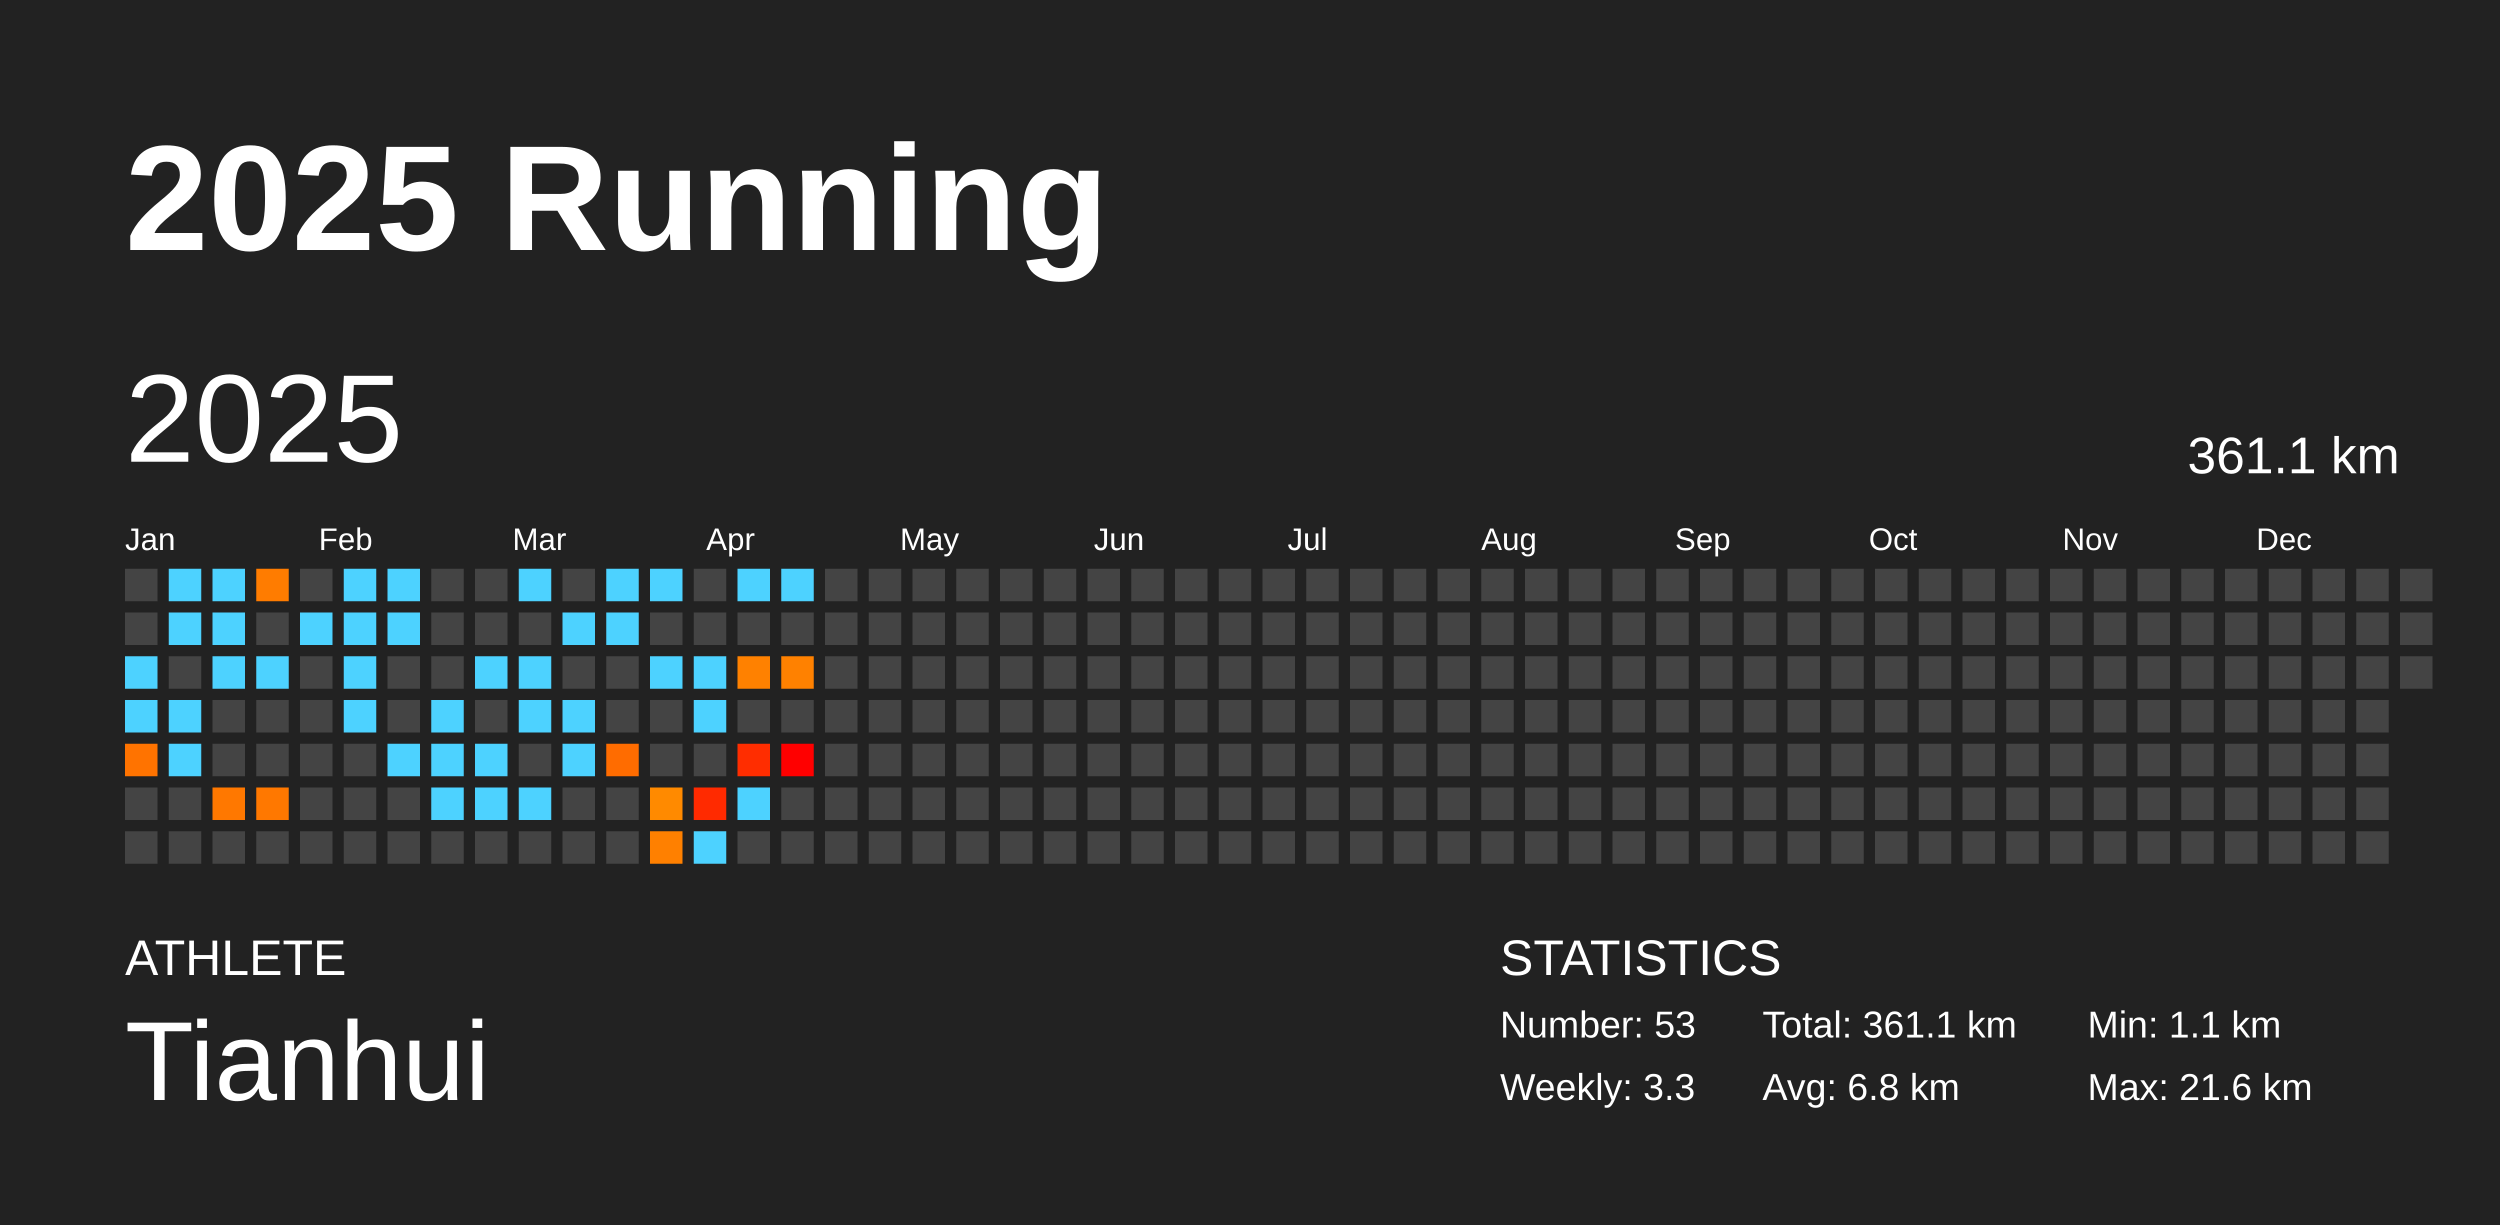
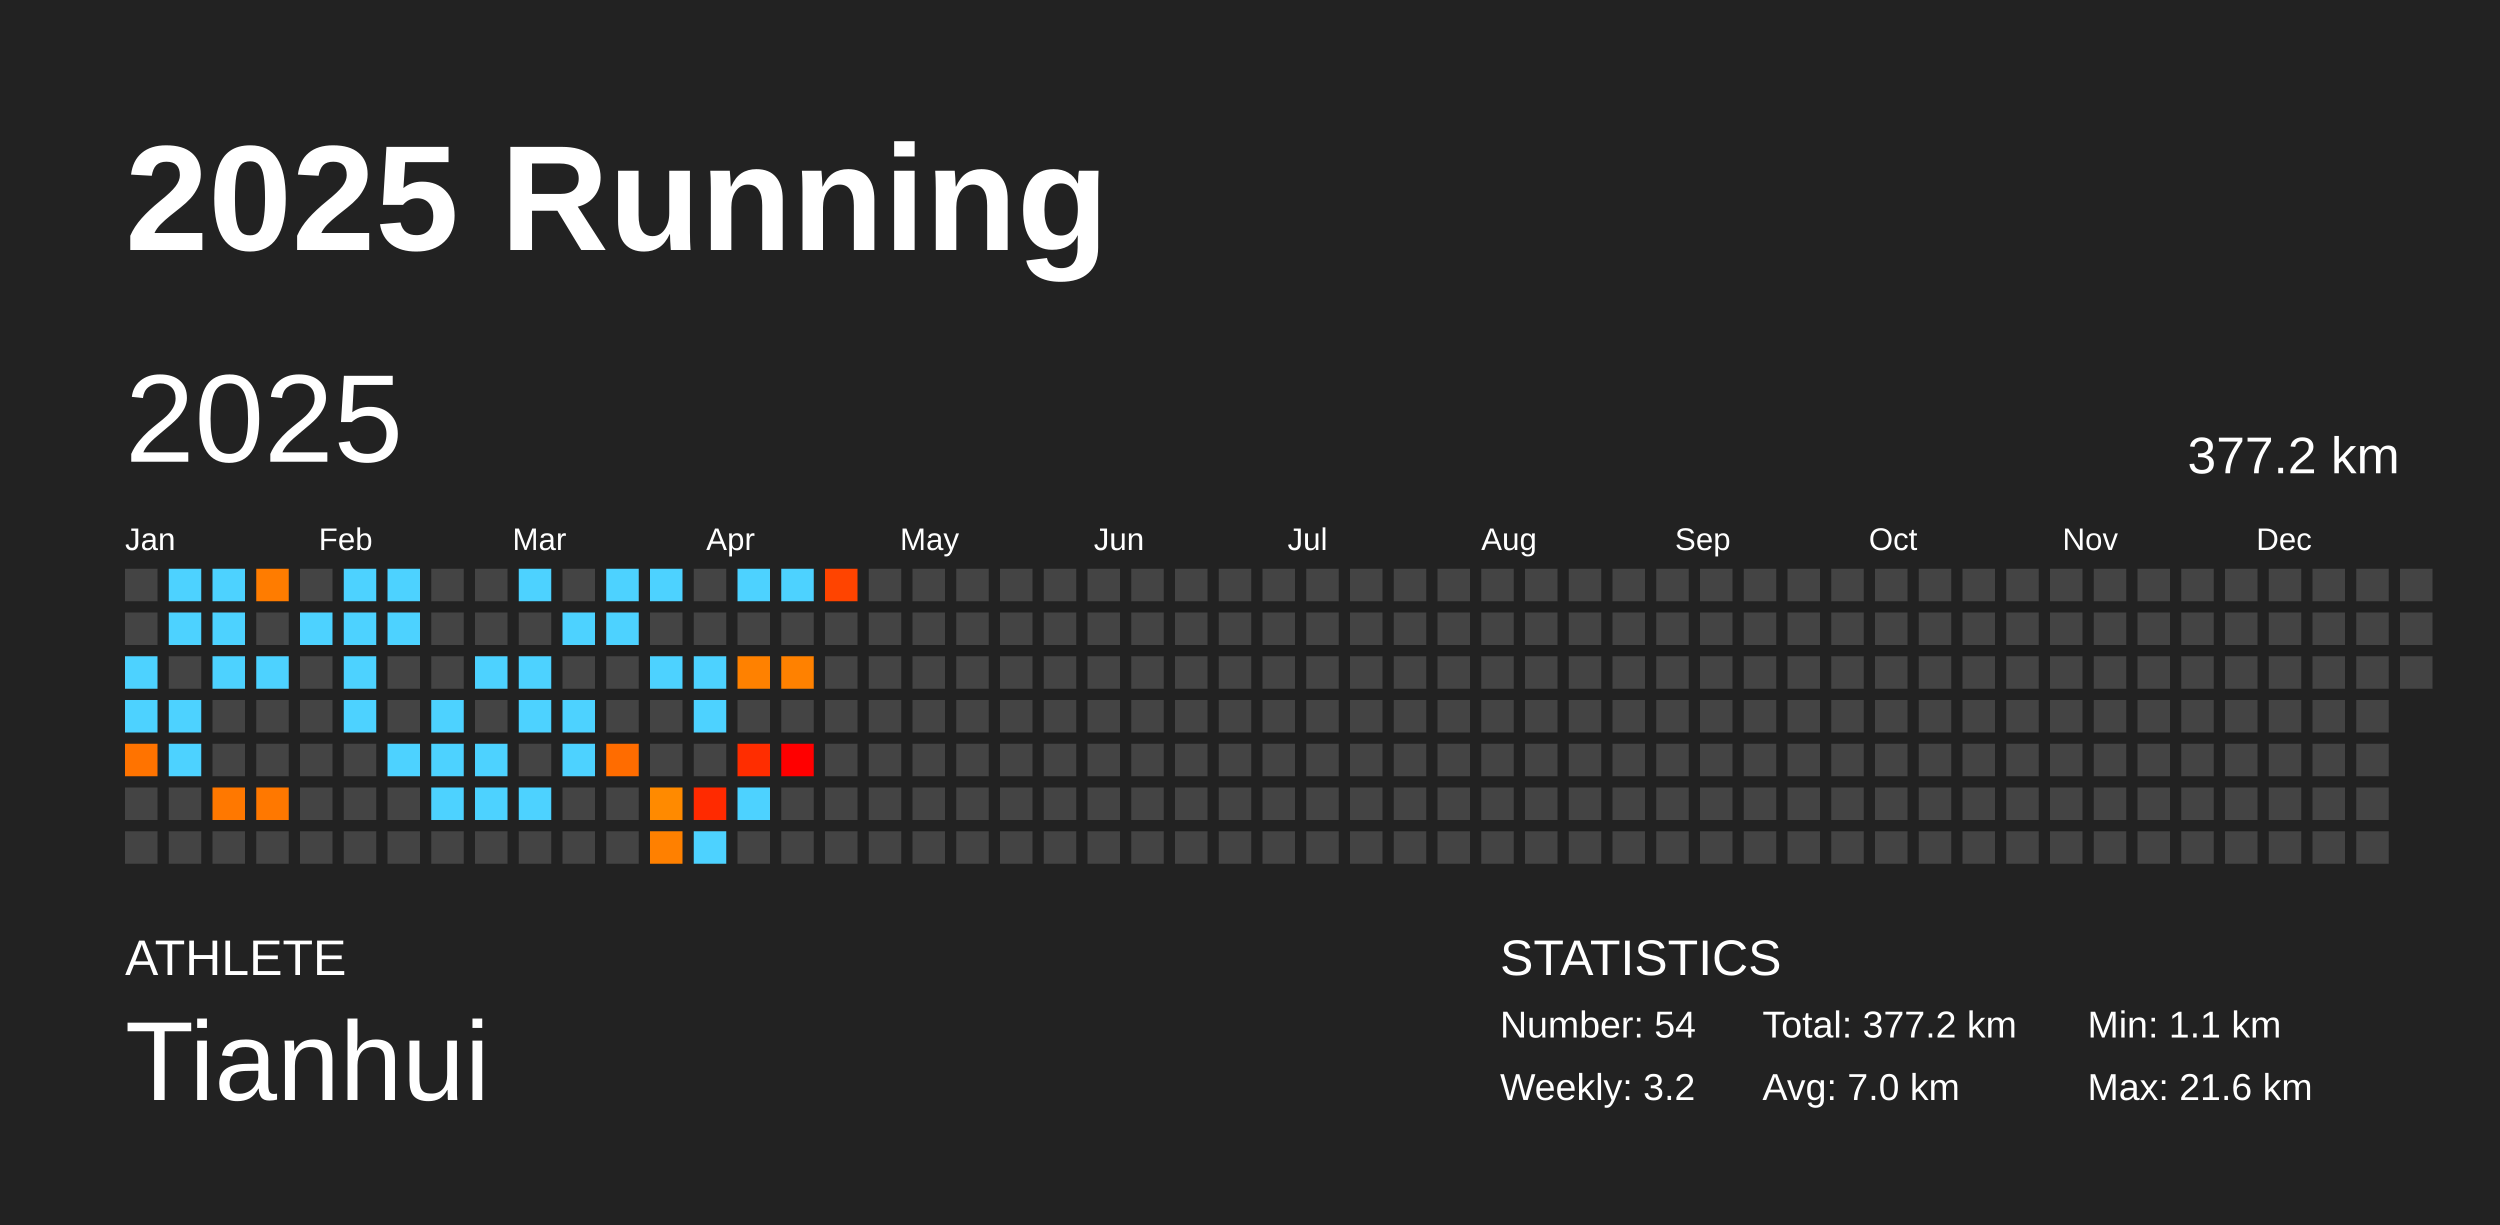
<svg xmlns="http://www.w3.org/2000/svg" baseProfile="full" height="98mm" version="1.1" viewBox="0,0,200,98" width="200mm">
  <defs />
  <rect fill="#222222" height="98" width="200" x="0" y="0" />
  <text fill="#FFFFFF" style="font-size:12px; font-family:Arial; font-weight:bold;" x="10" y="20">2025 Running</text>
  <text fill="#FFFFFF" style="font-size:4px; font-family:Arial" x="10" y="78">ATHLETE</text>
  <text fill="#FFFFFF" style="font-size:9px; font-family:Arial" x="10" y="88">Tianhui</text>
  <text fill="#FFFFFF" style="font-size:4px; font-family:Arial" x="120" y="78">STATISTICS</text>
-   <text fill="#FFFFFF" style="font-size:3px; font-family:Arial" x="120" y="83">Number: 53</text>
-   <text fill="#FFFFFF" style="font-size:3px; font-family:Arial" x="120" y="88">Weekly: 3.3</text>
-   <text fill="#FFFFFF" style="font-size:3px; font-family:Arial" x="141" y="83">Total: 361.1 km</text>
-   <text fill="#FFFFFF" style="font-size:3px; font-family:Arial" x="141" y="88">Avg: 6.8 km</text>
+   <text fill="#FFFFFF" style="font-size:3px; font-family:Arial" x="120" y="83">Number: 54</text>
+   <text fill="#FFFFFF" style="font-size:3px; font-family:Arial" x="120" y="88">Weekly: 3.2</text>
+   <text fill="#FFFFFF" style="font-size:3px; font-family:Arial" x="141" y="83">Total: 377.2 km</text>
+   <text fill="#FFFFFF" style="font-size:3px; font-family:Arial" x="141" y="88">Avg: 7.0 km</text>
  <text fill="#FFFFFF" style="font-size:3px; font-family:Arial" x="167" y="83">Min: 1.1 km</text>
  <text fill="#FFFFFF" style="font-size:3px; font-family:Arial" x="167" y="88">Max: 21.6 km</text>
  <text dominant-baseline="hanging" fill="#FFFFFF" style="font-size:10.0px; font-family:Arial;" x="10" y="30">2025</text>
-   <text dominant-baseline="hanging" fill="#FFFFFF" style="font-size:4.125px; font-family:Arial;" x="175" y="35">361.1 km</text>
+   <text dominant-baseline="hanging" fill="#FFFFFF" style="font-size:4.125px; font-family:Arial;" x="175" y="35">377.2 km</text>
  <text fill="#FFFFFF" style="font-size:2.5px; font-family:Arial" x="10.0" y="44">Jan</text>
  <text fill="#FFFFFF" style="font-size:2.5px; font-family:Arial" x="25.5" y="44">Feb</text>
  <text fill="#FFFFFF" style="font-size:2.5px; font-family:Arial" x="41.0" y="44">Mar</text>
  <text fill="#FFFFFF" style="font-size:2.5px; font-family:Arial" x="56.5" y="44">Apr</text>
  <text fill="#FFFFFF" style="font-size:2.5px; font-family:Arial" x="72.0" y="44">May</text>
  <text fill="#FFFFFF" style="font-size:2.5px; font-family:Arial" x="87.5" y="44">Jun</text>
  <text fill="#FFFFFF" style="font-size:2.5px; font-family:Arial" x="103.0" y="44">Jul</text>
  <text fill="#FFFFFF" style="font-size:2.5px; font-family:Arial" x="118.5" y="44">Aug</text>
  <text fill="#FFFFFF" style="font-size:2.5px; font-family:Arial" x="134.0" y="44">Sep</text>
  <text fill="#FFFFFF" style="font-size:2.5px; font-family:Arial" x="149.5" y="44">Oct</text>
  <text fill="#FFFFFF" style="font-size:2.5px; font-family:Arial" x="165.0" y="44">Nov</text>
  <text fill="#FFFFFF" style="font-size:2.5px; font-family:Arial" x="180.5" y="44">Dec</text>
  <rect fill="#444444" height="2.6" width="2.6" x="10.0" y="45.5" />
  <rect fill="#444444" height="2.6" width="2.6" x="10.0" y="49.0" />
  <rect fill="#4dd2ff" height="2.6" width="2.6" x="10.0" y="52.5" />
  <rect fill="#4dd2ff" height="2.6" width="2.6" x="10.0" y="56.0" />
  <rect fill="#ff7300" height="2.6" width="2.6" x="10.0" y="59.5" />
  <rect fill="#444444" height="2.6" width="2.6" x="10.0" y="63.0" />
  <rect fill="#444444" height="2.6" width="2.6" x="10.0" y="66.5" />
  <rect fill="#4dd2ff" height="2.6" width="2.6" x="13.5" y="45.5" />
  <rect fill="#4dd2ff" height="2.6" width="2.6" x="13.5" y="49.0" />
  <rect fill="#444444" height="2.6" width="2.6" x="13.5" y="52.5" />
  <rect fill="#4dd2ff" height="2.6" width="2.6" x="13.5" y="56.0" />
  <rect fill="#4dd2ff" height="2.6" width="2.6" x="13.5" y="59.5" />
  <rect fill="#444444" height="2.6" width="2.6" x="13.5" y="63.0" />
  <rect fill="#444444" height="2.6" width="2.6" x="13.5" y="66.5" />
  <rect fill="#4dd2ff" height="2.6" width="2.6" x="17.0" y="45.5" />
  <rect fill="#4dd2ff" height="2.6" width="2.6" x="17.0" y="49.0" />
  <rect fill="#4dd2ff" height="2.6" width="2.6" x="17.0" y="52.5" />
  <rect fill="#444444" height="2.6" width="2.6" x="17.0" y="56.0" />
  <rect fill="#444444" height="2.6" width="2.6" x="17.0" y="59.5" />
  <rect fill="#ff7800" height="2.6" width="2.6" x="17.0" y="63.0" />
  <rect fill="#444444" height="2.6" width="2.6" x="17.0" y="66.5" />
  <rect fill="#ff7c00" height="2.6" width="2.6" x="20.5" y="45.5" />
  <rect fill="#444444" height="2.6" width="2.6" x="20.5" y="49.0" />
  <rect fill="#4dd2ff" height="2.6" width="2.6" x="20.5" y="52.5" />
  <rect fill="#444444" height="2.6" width="2.6" x="20.5" y="56.0" />
  <rect fill="#444444" height="2.6" width="2.6" x="20.5" y="59.5" />
  <rect fill="#ff7800" height="2.6" width="2.6" x="20.5" y="63.0" />
  <rect fill="#444444" height="2.6" width="2.6" x="20.5" y="66.5" />
  <rect fill="#444444" height="2.6" width="2.6" x="24.0" y="45.5" />
  <rect fill="#4dd2ff" height="2.6" width="2.6" x="24.0" y="49.0" />
  <rect fill="#444444" height="2.6" width="2.6" x="24.0" y="52.5" />
  <rect fill="#444444" height="2.6" width="2.6" x="24.0" y="56.0" />
  <rect fill="#444444" height="2.6" width="2.6" x="24.0" y="59.5" />
  <rect fill="#444444" height="2.6" width="2.6" x="24.0" y="63.0" />
  <rect fill="#444444" height="2.6" width="2.6" x="24.0" y="66.5" />
  <rect fill="#4dd2ff" height="2.6" width="2.6" x="27.5" y="45.5" />
  <rect fill="#4dd2ff" height="2.6" width="2.6" x="27.5" y="49.0" />
  <rect fill="#4dd2ff" height="2.6" width="2.6" x="27.5" y="52.5" />
  <rect fill="#4dd2ff" height="2.6" width="2.6" x="27.5" y="56.0" />
  <rect fill="#444444" height="2.6" width="2.6" x="27.5" y="59.5" />
  <rect fill="#444444" height="2.6" width="2.6" x="27.5" y="63.0" />
  <rect fill="#444444" height="2.6" width="2.6" x="27.5" y="66.5" />
  <rect fill="#4dd2ff" height="2.6" width="2.6" x="31.0" y="45.5" />
  <rect fill="#4dd2ff" height="2.6" width="2.6" x="31.0" y="49.0" />
  <rect fill="#444444" height="2.6" width="2.6" x="31.0" y="52.5" />
  <rect fill="#444444" height="2.6" width="2.6" x="31.0" y="56.0" />
  <rect fill="#4dd2ff" height="2.6" width="2.6" x="31.0" y="59.5" />
  <rect fill="#444444" height="2.6" width="2.6" x="31.0" y="63.0" />
  <rect fill="#444444" height="2.6" width="2.6" x="31.0" y="66.5" />
  <rect fill="#444444" height="2.6" width="2.6" x="34.5" y="45.5" />
  <rect fill="#444444" height="2.6" width="2.6" x="34.5" y="49.0" />
  <rect fill="#444444" height="2.6" width="2.6" x="34.5" y="52.5" />
  <rect fill="#4dd2ff" height="2.6" width="2.6" x="34.5" y="56.0" />
  <rect fill="#4dd2ff" height="2.6" width="2.6" x="34.5" y="59.5" />
  <rect fill="#4dd2ff" height="2.6" width="2.6" x="34.5" y="63.0" />
  <rect fill="#444444" height="2.6" width="2.6" x="34.5" y="66.5" />
  <rect fill="#444444" height="2.6" width="2.6" x="38.0" y="45.5" />
  <rect fill="#444444" height="2.6" width="2.6" x="38.0" y="49.0" />
  <rect fill="#4dd2ff" height="2.6" width="2.6" x="38.0" y="52.5" />
  <rect fill="#444444" height="2.6" width="2.6" x="38.0" y="56.0" />
  <rect fill="#4dd2ff" height="2.6" width="2.6" x="38.0" y="59.5" />
  <rect fill="#4dd2ff" height="2.6" width="2.6" x="38.0" y="63.0" />
  <rect fill="#444444" height="2.6" width="2.6" x="38.0" y="66.5" />
  <rect fill="#4dd2ff" height="2.6" width="2.6" x="41.5" y="45.5" />
  <rect fill="#444444" height="2.6" width="2.6" x="41.5" y="49.0" />
  <rect fill="#4dd2ff" height="2.6" width="2.6" x="41.5" y="52.5" />
  <rect fill="#4dd2ff" height="2.6" width="2.6" x="41.5" y="56.0" />
  <rect fill="#444444" height="2.6" width="2.6" x="41.5" y="59.5" />
  <rect fill="#4dd2ff" height="2.6" width="2.6" x="41.5" y="63.0" />
  <rect fill="#444444" height="2.6" width="2.6" x="41.5" y="66.5" />
  <rect fill="#444444" height="2.6" width="2.6" x="45.0" y="45.5" />
  <rect fill="#4dd2ff" height="2.6" width="2.6" x="45.0" y="49.0" />
  <rect fill="#444444" height="2.6" width="2.6" x="45.0" y="52.5" />
  <rect fill="#4dd2ff" height="2.6" width="2.6" x="45.0" y="56.0" />
  <rect fill="#4dd2ff" height="2.6" width="2.6" x="45.0" y="59.5" />
  <rect fill="#444444" height="2.6" width="2.6" x="45.0" y="63.0" />
  <rect fill="#444444" height="2.6" width="2.6" x="45.0" y="66.5" />
  <rect fill="#4dd2ff" height="2.6" width="2.6" x="48.5" y="45.5" />
  <rect fill="#4dd2ff" height="2.6" width="2.6" x="48.5" y="49.0" />
  <rect fill="#444444" height="2.6" width="2.6" x="48.5" y="52.5" />
  <rect fill="#444444" height="2.6" width="2.6" x="48.5" y="56.0" />
  <rect fill="#ff6c00" height="2.6" width="2.6" x="48.5" y="59.5" />
  <rect fill="#444444" height="2.6" width="2.6" x="48.5" y="63.0" />
  <rect fill="#444444" height="2.6" width="2.6" x="48.5" y="66.5" />
  <rect fill="#4dd2ff" height="2.6" width="2.6" x="52.0" y="45.5" />
  <rect fill="#444444" height="2.6" width="2.6" x="52.0" y="49.0" />
  <rect fill="#4dd2ff" height="2.6" width="2.6" x="52.0" y="52.5" />
  <rect fill="#444444" height="2.6" width="2.6" x="52.0" y="56.0" />
  <rect fill="#444444" height="2.6" width="2.6" x="52.0" y="59.5" />
  <rect fill="#ff8a00" height="2.6" width="2.6" x="52.0" y="63.0" />
  <rect fill="#ff8000" height="2.6" width="2.6" x="52.0" y="66.5" />
  <rect fill="#444444" height="2.6" width="2.6" x="55.5" y="45.5" />
  <rect fill="#444444" height="2.6" width="2.6" x="55.5" y="49.0" />
  <rect fill="#4dd2ff" height="2.6" width="2.6" x="55.5" y="52.5" />
  <rect fill="#4dd2ff" height="2.6" width="2.6" x="55.5" y="56.0" />
  <rect fill="#444444" height="2.6" width="2.6" x="55.5" y="59.5" />
  <rect fill="#ff2a00" height="2.6" width="2.6" x="55.5" y="63.0" />
  <rect fill="#4dd2ff" height="2.6" width="2.6" x="55.5" y="66.5" />
  <rect fill="#4dd2ff" height="2.6" width="2.6" x="59.0" y="45.5" />
  <rect fill="#444444" height="2.6" width="2.6" x="59.0" y="49.0" />
  <rect fill="#ff8100" height="2.6" width="2.6" x="59.0" y="52.5" />
  <rect fill="#444444" height="2.6" width="2.6" x="59.0" y="56.0" />
  <rect fill="#ff2d00" height="2.6" width="2.6" x="59.0" y="59.5" />
  <rect fill="#4dd2ff" height="2.6" width="2.6" x="59.0" y="63.0" />
  <rect fill="#444444" height="2.6" width="2.6" x="59.0" y="66.5" />
  <rect fill="#4dd2ff" height="2.6" width="2.6" x="62.5" y="45.5" />
  <rect fill="#444444" height="2.6" width="2.6" x="62.5" y="49.0" />
  <rect fill="#ff8100" height="2.6" width="2.6" x="62.5" y="52.5" />
  <rect fill="#444444" height="2.6" width="2.6" x="62.5" y="56.0" />
  <rect fill="red" height="2.6" width="2.6" x="62.5" y="59.5" />
  <rect fill="#444444" height="2.6" width="2.6" x="62.5" y="63.0" />
  <rect fill="#444444" height="2.6" width="2.6" x="62.5" y="66.5" />
-   <rect fill="#444444" height="2.6" width="2.6" x="66.0" y="45.5" />
+   <rect fill="#ff4400" height="2.6" width="2.6" x="66.0" y="45.5" />
  <rect fill="#444444" height="2.6" width="2.6" x="66.0" y="49.0" />
  <rect fill="#444444" height="2.6" width="2.6" x="66.0" y="52.5" />
  <rect fill="#444444" height="2.6" width="2.6" x="66.0" y="56.0" />
  <rect fill="#444444" height="2.6" width="2.6" x="66.0" y="59.5" />
  <rect fill="#444444" height="2.6" width="2.6" x="66.0" y="63.0" />
  <rect fill="#444444" height="2.6" width="2.6" x="66.0" y="66.5" />
  <rect fill="#444444" height="2.6" width="2.6" x="69.5" y="45.5" />
  <rect fill="#444444" height="2.6" width="2.6" x="69.5" y="49.0" />
  <rect fill="#444444" height="2.6" width="2.6" x="69.5" y="52.5" />
  <rect fill="#444444" height="2.6" width="2.6" x="69.5" y="56.0" />
  <rect fill="#444444" height="2.6" width="2.6" x="69.5" y="59.5" />
  <rect fill="#444444" height="2.6" width="2.6" x="69.5" y="63.0" />
  <rect fill="#444444" height="2.6" width="2.6" x="69.5" y="66.5" />
  <rect fill="#444444" height="2.6" width="2.6" x="73.0" y="45.5" />
  <rect fill="#444444" height="2.6" width="2.6" x="73.0" y="49.0" />
  <rect fill="#444444" height="2.6" width="2.6" x="73.0" y="52.5" />
  <rect fill="#444444" height="2.6" width="2.6" x="73.0" y="56.0" />
  <rect fill="#444444" height="2.6" width="2.6" x="73.0" y="59.5" />
  <rect fill="#444444" height="2.6" width="2.6" x="73.0" y="63.0" />
  <rect fill="#444444" height="2.6" width="2.6" x="73.0" y="66.5" />
  <rect fill="#444444" height="2.6" width="2.6" x="76.5" y="45.5" />
  <rect fill="#444444" height="2.6" width="2.6" x="76.5" y="49.0" />
  <rect fill="#444444" height="2.6" width="2.6" x="76.5" y="52.5" />
  <rect fill="#444444" height="2.6" width="2.6" x="76.5" y="56.0" />
  <rect fill="#444444" height="2.6" width="2.6" x="76.5" y="59.5" />
  <rect fill="#444444" height="2.6" width="2.6" x="76.5" y="63.0" />
  <rect fill="#444444" height="2.6" width="2.6" x="76.5" y="66.5" />
  <rect fill="#444444" height="2.6" width="2.6" x="80.0" y="45.5" />
  <rect fill="#444444" height="2.6" width="2.6" x="80.0" y="49.0" />
  <rect fill="#444444" height="2.6" width="2.6" x="80.0" y="52.5" />
  <rect fill="#444444" height="2.6" width="2.6" x="80.0" y="56.0" />
  <rect fill="#444444" height="2.6" width="2.6" x="80.0" y="59.5" />
  <rect fill="#444444" height="2.6" width="2.6" x="80.0" y="63.0" />
  <rect fill="#444444" height="2.6" width="2.6" x="80.0" y="66.5" />
  <rect fill="#444444" height="2.6" width="2.6" x="83.5" y="45.5" />
  <rect fill="#444444" height="2.6" width="2.6" x="83.5" y="49.0" />
  <rect fill="#444444" height="2.6" width="2.6" x="83.5" y="52.5" />
  <rect fill="#444444" height="2.6" width="2.6" x="83.5" y="56.0" />
  <rect fill="#444444" height="2.6" width="2.6" x="83.5" y="59.5" />
  <rect fill="#444444" height="2.6" width="2.6" x="83.5" y="63.0" />
  <rect fill="#444444" height="2.6" width="2.6" x="83.5" y="66.5" />
  <rect fill="#444444" height="2.6" width="2.6" x="87.0" y="45.5" />
  <rect fill="#444444" height="2.6" width="2.6" x="87.0" y="49.0" />
  <rect fill="#444444" height="2.6" width="2.6" x="87.0" y="52.5" />
  <rect fill="#444444" height="2.6" width="2.6" x="87.0" y="56.0" />
  <rect fill="#444444" height="2.6" width="2.6" x="87.0" y="59.5" />
  <rect fill="#444444" height="2.6" width="2.6" x="87.0" y="63.0" />
  <rect fill="#444444" height="2.6" width="2.6" x="87.0" y="66.5" />
  <rect fill="#444444" height="2.6" width="2.6" x="90.5" y="45.5" />
  <rect fill="#444444" height="2.6" width="2.6" x="90.5" y="49.0" />
  <rect fill="#444444" height="2.6" width="2.6" x="90.5" y="52.5" />
  <rect fill="#444444" height="2.6" width="2.6" x="90.5" y="56.0" />
  <rect fill="#444444" height="2.6" width="2.6" x="90.5" y="59.5" />
  <rect fill="#444444" height="2.6" width="2.6" x="90.5" y="63.0" />
  <rect fill="#444444" height="2.6" width="2.6" x="90.5" y="66.5" />
  <rect fill="#444444" height="2.6" width="2.6" x="94.0" y="45.5" />
  <rect fill="#444444" height="2.6" width="2.6" x="94.0" y="49.0" />
  <rect fill="#444444" height="2.6" width="2.6" x="94.0" y="52.5" />
  <rect fill="#444444" height="2.6" width="2.6" x="94.0" y="56.0" />
  <rect fill="#444444" height="2.6" width="2.6" x="94.0" y="59.5" />
  <rect fill="#444444" height="2.6" width="2.6" x="94.0" y="63.0" />
  <rect fill="#444444" height="2.6" width="2.6" x="94.0" y="66.5" />
  <rect fill="#444444" height="2.6" width="2.6" x="97.5" y="45.5" />
  <rect fill="#444444" height="2.6" width="2.6" x="97.5" y="49.0" />
  <rect fill="#444444" height="2.6" width="2.6" x="97.5" y="52.5" />
  <rect fill="#444444" height="2.6" width="2.6" x="97.5" y="56.0" />
  <rect fill="#444444" height="2.6" width="2.6" x="97.5" y="59.5" />
  <rect fill="#444444" height="2.6" width="2.6" x="97.5" y="63.0" />
  <rect fill="#444444" height="2.6" width="2.6" x="97.5" y="66.5" />
  <rect fill="#444444" height="2.6" width="2.6" x="101.0" y="45.5" />
  <rect fill="#444444" height="2.6" width="2.6" x="101.0" y="49.0" />
  <rect fill="#444444" height="2.6" width="2.6" x="101.0" y="52.5" />
  <rect fill="#444444" height="2.6" width="2.6" x="101.0" y="56.0" />
  <rect fill="#444444" height="2.6" width="2.6" x="101.0" y="59.5" />
  <rect fill="#444444" height="2.6" width="2.6" x="101.0" y="63.0" />
  <rect fill="#444444" height="2.6" width="2.6" x="101.0" y="66.5" />
  <rect fill="#444444" height="2.6" width="2.6" x="104.5" y="45.5" />
  <rect fill="#444444" height="2.6" width="2.6" x="104.5" y="49.0" />
  <rect fill="#444444" height="2.6" width="2.6" x="104.5" y="52.5" />
  <rect fill="#444444" height="2.6" width="2.6" x="104.5" y="56.0" />
  <rect fill="#444444" height="2.6" width="2.6" x="104.5" y="59.5" />
  <rect fill="#444444" height="2.6" width="2.6" x="104.5" y="63.0" />
  <rect fill="#444444" height="2.6" width="2.6" x="104.5" y="66.5" />
  <rect fill="#444444" height="2.6" width="2.6" x="108.0" y="45.5" />
  <rect fill="#444444" height="2.6" width="2.6" x="108.0" y="49.0" />
  <rect fill="#444444" height="2.6" width="2.6" x="108.0" y="52.5" />
  <rect fill="#444444" height="2.6" width="2.6" x="108.0" y="56.0" />
  <rect fill="#444444" height="2.6" width="2.6" x="108.0" y="59.5" />
  <rect fill="#444444" height="2.6" width="2.6" x="108.0" y="63.0" />
  <rect fill="#444444" height="2.6" width="2.6" x="108.0" y="66.5" />
  <rect fill="#444444" height="2.6" width="2.6" x="111.5" y="45.5" />
  <rect fill="#444444" height="2.6" width="2.6" x="111.5" y="49.0" />
  <rect fill="#444444" height="2.6" width="2.6" x="111.5" y="52.5" />
  <rect fill="#444444" height="2.6" width="2.6" x="111.5" y="56.0" />
  <rect fill="#444444" height="2.6" width="2.6" x="111.5" y="59.5" />
  <rect fill="#444444" height="2.6" width="2.6" x="111.5" y="63.0" />
  <rect fill="#444444" height="2.6" width="2.6" x="111.5" y="66.5" />
  <rect fill="#444444" height="2.6" width="2.6" x="115.0" y="45.5" />
  <rect fill="#444444" height="2.6" width="2.6" x="115.0" y="49.0" />
  <rect fill="#444444" height="2.6" width="2.6" x="115.0" y="52.5" />
  <rect fill="#444444" height="2.6" width="2.6" x="115.0" y="56.0" />
  <rect fill="#444444" height="2.6" width="2.6" x="115.0" y="59.5" />
  <rect fill="#444444" height="2.6" width="2.6" x="115.0" y="63.0" />
  <rect fill="#444444" height="2.6" width="2.6" x="115.0" y="66.5" />
  <rect fill="#444444" height="2.6" width="2.6" x="118.5" y="45.5" />
  <rect fill="#444444" height="2.6" width="2.6" x="118.5" y="49.0" />
  <rect fill="#444444" height="2.6" width="2.6" x="118.5" y="52.5" />
  <rect fill="#444444" height="2.6" width="2.6" x="118.5" y="56.0" />
  <rect fill="#444444" height="2.6" width="2.6" x="118.5" y="59.5" />
  <rect fill="#444444" height="2.6" width="2.6" x="118.5" y="63.0" />
  <rect fill="#444444" height="2.6" width="2.6" x="118.5" y="66.5" />
  <rect fill="#444444" height="2.6" width="2.6" x="122.0" y="45.5" />
  <rect fill="#444444" height="2.6" width="2.6" x="122.0" y="49.0" />
  <rect fill="#444444" height="2.6" width="2.6" x="122.0" y="52.5" />
  <rect fill="#444444" height="2.6" width="2.6" x="122.0" y="56.0" />
  <rect fill="#444444" height="2.6" width="2.6" x="122.0" y="59.5" />
  <rect fill="#444444" height="2.6" width="2.6" x="122.0" y="63.0" />
  <rect fill="#444444" height="2.6" width="2.6" x="122.0" y="66.5" />
  <rect fill="#444444" height="2.6" width="2.6" x="125.5" y="45.5" />
  <rect fill="#444444" height="2.6" width="2.6" x="125.5" y="49.0" />
  <rect fill="#444444" height="2.6" width="2.6" x="125.5" y="52.5" />
  <rect fill="#444444" height="2.6" width="2.6" x="125.5" y="56.0" />
  <rect fill="#444444" height="2.6" width="2.6" x="125.5" y="59.5" />
  <rect fill="#444444" height="2.6" width="2.6" x="125.5" y="63.0" />
  <rect fill="#444444" height="2.6" width="2.6" x="125.5" y="66.5" />
  <rect fill="#444444" height="2.6" width="2.6" x="129.0" y="45.5" />
  <rect fill="#444444" height="2.6" width="2.6" x="129.0" y="49.0" />
  <rect fill="#444444" height="2.6" width="2.6" x="129.0" y="52.5" />
  <rect fill="#444444" height="2.6" width="2.6" x="129.0" y="56.0" />
  <rect fill="#444444" height="2.6" width="2.6" x="129.0" y="59.5" />
  <rect fill="#444444" height="2.6" width="2.6" x="129.0" y="63.0" />
  <rect fill="#444444" height="2.6" width="2.6" x="129.0" y="66.5" />
  <rect fill="#444444" height="2.6" width="2.6" x="132.5" y="45.5" />
  <rect fill="#444444" height="2.6" width="2.6" x="132.5" y="49.0" />
  <rect fill="#444444" height="2.6" width="2.6" x="132.5" y="52.5" />
  <rect fill="#444444" height="2.6" width="2.6" x="132.5" y="56.0" />
  <rect fill="#444444" height="2.6" width="2.6" x="132.5" y="59.5" />
  <rect fill="#444444" height="2.6" width="2.6" x="132.5" y="63.0" />
  <rect fill="#444444" height="2.6" width="2.6" x="132.5" y="66.5" />
  <rect fill="#444444" height="2.6" width="2.6" x="136.0" y="45.5" />
  <rect fill="#444444" height="2.6" width="2.6" x="136.0" y="49.0" />
  <rect fill="#444444" height="2.6" width="2.6" x="136.0" y="52.5" />
  <rect fill="#444444" height="2.6" width="2.6" x="136.0" y="56.0" />
  <rect fill="#444444" height="2.6" width="2.6" x="136.0" y="59.5" />
  <rect fill="#444444" height="2.6" width="2.6" x="136.0" y="63.0" />
  <rect fill="#444444" height="2.6" width="2.6" x="136.0" y="66.5" />
  <rect fill="#444444" height="2.6" width="2.6" x="139.5" y="45.5" />
  <rect fill="#444444" height="2.6" width="2.6" x="139.5" y="49.0" />
  <rect fill="#444444" height="2.6" width="2.6" x="139.5" y="52.5" />
  <rect fill="#444444" height="2.6" width="2.6" x="139.5" y="56.0" />
  <rect fill="#444444" height="2.6" width="2.6" x="139.5" y="59.5" />
  <rect fill="#444444" height="2.6" width="2.6" x="139.5" y="63.0" />
  <rect fill="#444444" height="2.6" width="2.6" x="139.5" y="66.5" />
  <rect fill="#444444" height="2.6" width="2.6" x="143.0" y="45.5" />
  <rect fill="#444444" height="2.6" width="2.6" x="143.0" y="49.0" />
  <rect fill="#444444" height="2.6" width="2.6" x="143.0" y="52.5" />
  <rect fill="#444444" height="2.6" width="2.6" x="143.0" y="56.0" />
  <rect fill="#444444" height="2.6" width="2.6" x="143.0" y="59.5" />
  <rect fill="#444444" height="2.6" width="2.6" x="143.0" y="63.0" />
  <rect fill="#444444" height="2.6" width="2.6" x="143.0" y="66.5" />
  <rect fill="#444444" height="2.6" width="2.6" x="146.5" y="45.5" />
  <rect fill="#444444" height="2.6" width="2.6" x="146.5" y="49.0" />
  <rect fill="#444444" height="2.6" width="2.6" x="146.5" y="52.5" />
  <rect fill="#444444" height="2.6" width="2.6" x="146.5" y="56.0" />
  <rect fill="#444444" height="2.6" width="2.6" x="146.5" y="59.5" />
  <rect fill="#444444" height="2.6" width="2.6" x="146.5" y="63.0" />
  <rect fill="#444444" height="2.6" width="2.6" x="146.5" y="66.5" />
  <rect fill="#444444" height="2.6" width="2.6" x="150.0" y="45.5" />
  <rect fill="#444444" height="2.6" width="2.6" x="150.0" y="49.0" />
  <rect fill="#444444" height="2.6" width="2.6" x="150.0" y="52.5" />
  <rect fill="#444444" height="2.6" width="2.6" x="150.0" y="56.0" />
  <rect fill="#444444" height="2.6" width="2.6" x="150.0" y="59.5" />
  <rect fill="#444444" height="2.6" width="2.6" x="150.0" y="63.0" />
  <rect fill="#444444" height="2.6" width="2.6" x="150.0" y="66.5" />
  <rect fill="#444444" height="2.6" width="2.6" x="153.5" y="45.5" />
  <rect fill="#444444" height="2.6" width="2.6" x="153.5" y="49.0" />
  <rect fill="#444444" height="2.6" width="2.6" x="153.5" y="52.5" />
  <rect fill="#444444" height="2.6" width="2.6" x="153.5" y="56.0" />
  <rect fill="#444444" height="2.6" width="2.6" x="153.5" y="59.5" />
  <rect fill="#444444" height="2.6" width="2.6" x="153.5" y="63.0" />
  <rect fill="#444444" height="2.6" width="2.6" x="153.5" y="66.5" />
  <rect fill="#444444" height="2.6" width="2.6" x="157.0" y="45.5" />
  <rect fill="#444444" height="2.6" width="2.6" x="157.0" y="49.0" />
  <rect fill="#444444" height="2.6" width="2.6" x="157.0" y="52.5" />
  <rect fill="#444444" height="2.6" width="2.6" x="157.0" y="56.0" />
  <rect fill="#444444" height="2.6" width="2.6" x="157.0" y="59.5" />
  <rect fill="#444444" height="2.6" width="2.6" x="157.0" y="63.0" />
  <rect fill="#444444" height="2.6" width="2.6" x="157.0" y="66.5" />
  <rect fill="#444444" height="2.6" width="2.6" x="160.5" y="45.5" />
  <rect fill="#444444" height="2.6" width="2.6" x="160.5" y="49.0" />
  <rect fill="#444444" height="2.6" width="2.6" x="160.5" y="52.5" />
  <rect fill="#444444" height="2.6" width="2.6" x="160.5" y="56.0" />
  <rect fill="#444444" height="2.6" width="2.6" x="160.5" y="59.5" />
  <rect fill="#444444" height="2.6" width="2.6" x="160.5" y="63.0" />
  <rect fill="#444444" height="2.6" width="2.6" x="160.5" y="66.5" />
  <rect fill="#444444" height="2.6" width="2.6" x="164.0" y="45.5" />
  <rect fill="#444444" height="2.6" width="2.6" x="164.0" y="49.0" />
  <rect fill="#444444" height="2.6" width="2.6" x="164.0" y="52.5" />
  <rect fill="#444444" height="2.6" width="2.6" x="164.0" y="56.0" />
  <rect fill="#444444" height="2.6" width="2.6" x="164.0" y="59.5" />
  <rect fill="#444444" height="2.6" width="2.6" x="164.0" y="63.0" />
  <rect fill="#444444" height="2.6" width="2.6" x="164.0" y="66.5" />
  <rect fill="#444444" height="2.6" width="2.6" x="167.5" y="45.5" />
  <rect fill="#444444" height="2.6" width="2.6" x="167.5" y="49.0" />
  <rect fill="#444444" height="2.6" width="2.6" x="167.5" y="52.5" />
  <rect fill="#444444" height="2.6" width="2.6" x="167.5" y="56.0" />
  <rect fill="#444444" height="2.6" width="2.6" x="167.5" y="59.5" />
  <rect fill="#444444" height="2.6" width="2.6" x="167.5" y="63.0" />
  <rect fill="#444444" height="2.6" width="2.6" x="167.5" y="66.5" />
  <rect fill="#444444" height="2.6" width="2.6" x="171.0" y="45.5" />
  <rect fill="#444444" height="2.6" width="2.6" x="171.0" y="49.0" />
  <rect fill="#444444" height="2.6" width="2.6" x="171.0" y="52.5" />
  <rect fill="#444444" height="2.6" width="2.6" x="171.0" y="56.0" />
  <rect fill="#444444" height="2.6" width="2.6" x="171.0" y="59.5" />
  <rect fill="#444444" height="2.6" width="2.6" x="171.0" y="63.0" />
  <rect fill="#444444" height="2.6" width="2.6" x="171.0" y="66.5" />
  <rect fill="#444444" height="2.6" width="2.6" x="174.5" y="45.5" />
  <rect fill="#444444" height="2.6" width="2.6" x="174.5" y="49.0" />
  <rect fill="#444444" height="2.6" width="2.6" x="174.5" y="52.5" />
  <rect fill="#444444" height="2.6" width="2.6" x="174.5" y="56.0" />
  <rect fill="#444444" height="2.6" width="2.6" x="174.5" y="59.5" />
  <rect fill="#444444" height="2.6" width="2.6" x="174.5" y="63.0" />
  <rect fill="#444444" height="2.6" width="2.6" x="174.5" y="66.5" />
  <rect fill="#444444" height="2.6" width="2.6" x="178.0" y="45.5" />
  <rect fill="#444444" height="2.6" width="2.6" x="178.0" y="49.0" />
  <rect fill="#444444" height="2.6" width="2.6" x="178.0" y="52.5" />
  <rect fill="#444444" height="2.6" width="2.6" x="178.0" y="56.0" />
  <rect fill="#444444" height="2.6" width="2.6" x="178.0" y="59.5" />
  <rect fill="#444444" height="2.6" width="2.6" x="178.0" y="63.0" />
  <rect fill="#444444" height="2.6" width="2.6" x="178.0" y="66.5" />
  <rect fill="#444444" height="2.6" width="2.6" x="181.5" y="45.5" />
  <rect fill="#444444" height="2.6" width="2.6" x="181.5" y="49.0" />
  <rect fill="#444444" height="2.6" width="2.6" x="181.5" y="52.5" />
  <rect fill="#444444" height="2.6" width="2.6" x="181.5" y="56.0" />
  <rect fill="#444444" height="2.6" width="2.6" x="181.5" y="59.5" />
  <rect fill="#444444" height="2.6" width="2.6" x="181.5" y="63.0" />
  <rect fill="#444444" height="2.6" width="2.6" x="181.5" y="66.5" />
  <rect fill="#444444" height="2.6" width="2.6" x="185.0" y="45.5" />
  <rect fill="#444444" height="2.6" width="2.6" x="185.0" y="49.0" />
  <rect fill="#444444" height="2.6" width="2.6" x="185.0" y="52.5" />
  <rect fill="#444444" height="2.6" width="2.6" x="185.0" y="56.0" />
  <rect fill="#444444" height="2.6" width="2.6" x="185.0" y="59.5" />
  <rect fill="#444444" height="2.6" width="2.6" x="185.0" y="63.0" />
  <rect fill="#444444" height="2.6" width="2.6" x="185.0" y="66.5" />
  <rect fill="#444444" height="2.6" width="2.6" x="188.5" y="45.5" />
  <rect fill="#444444" height="2.6" width="2.6" x="188.5" y="49.0" />
  <rect fill="#444444" height="2.6" width="2.6" x="188.5" y="52.5" />
  <rect fill="#444444" height="2.6" width="2.6" x="188.5" y="56.0" />
  <rect fill="#444444" height="2.6" width="2.6" x="188.5" y="59.5" />
  <rect fill="#444444" height="2.6" width="2.6" x="188.5" y="63.0" />
  <rect fill="#444444" height="2.6" width="2.6" x="188.5" y="66.5" />
  <rect fill="#444444" height="2.6" width="2.6" x="192.0" y="45.5" />
  <rect fill="#444444" height="2.6" width="2.6" x="192.0" y="49.0" />
  <rect fill="#444444" height="2.6" width="2.6" x="192.0" y="52.5" />
</svg>
